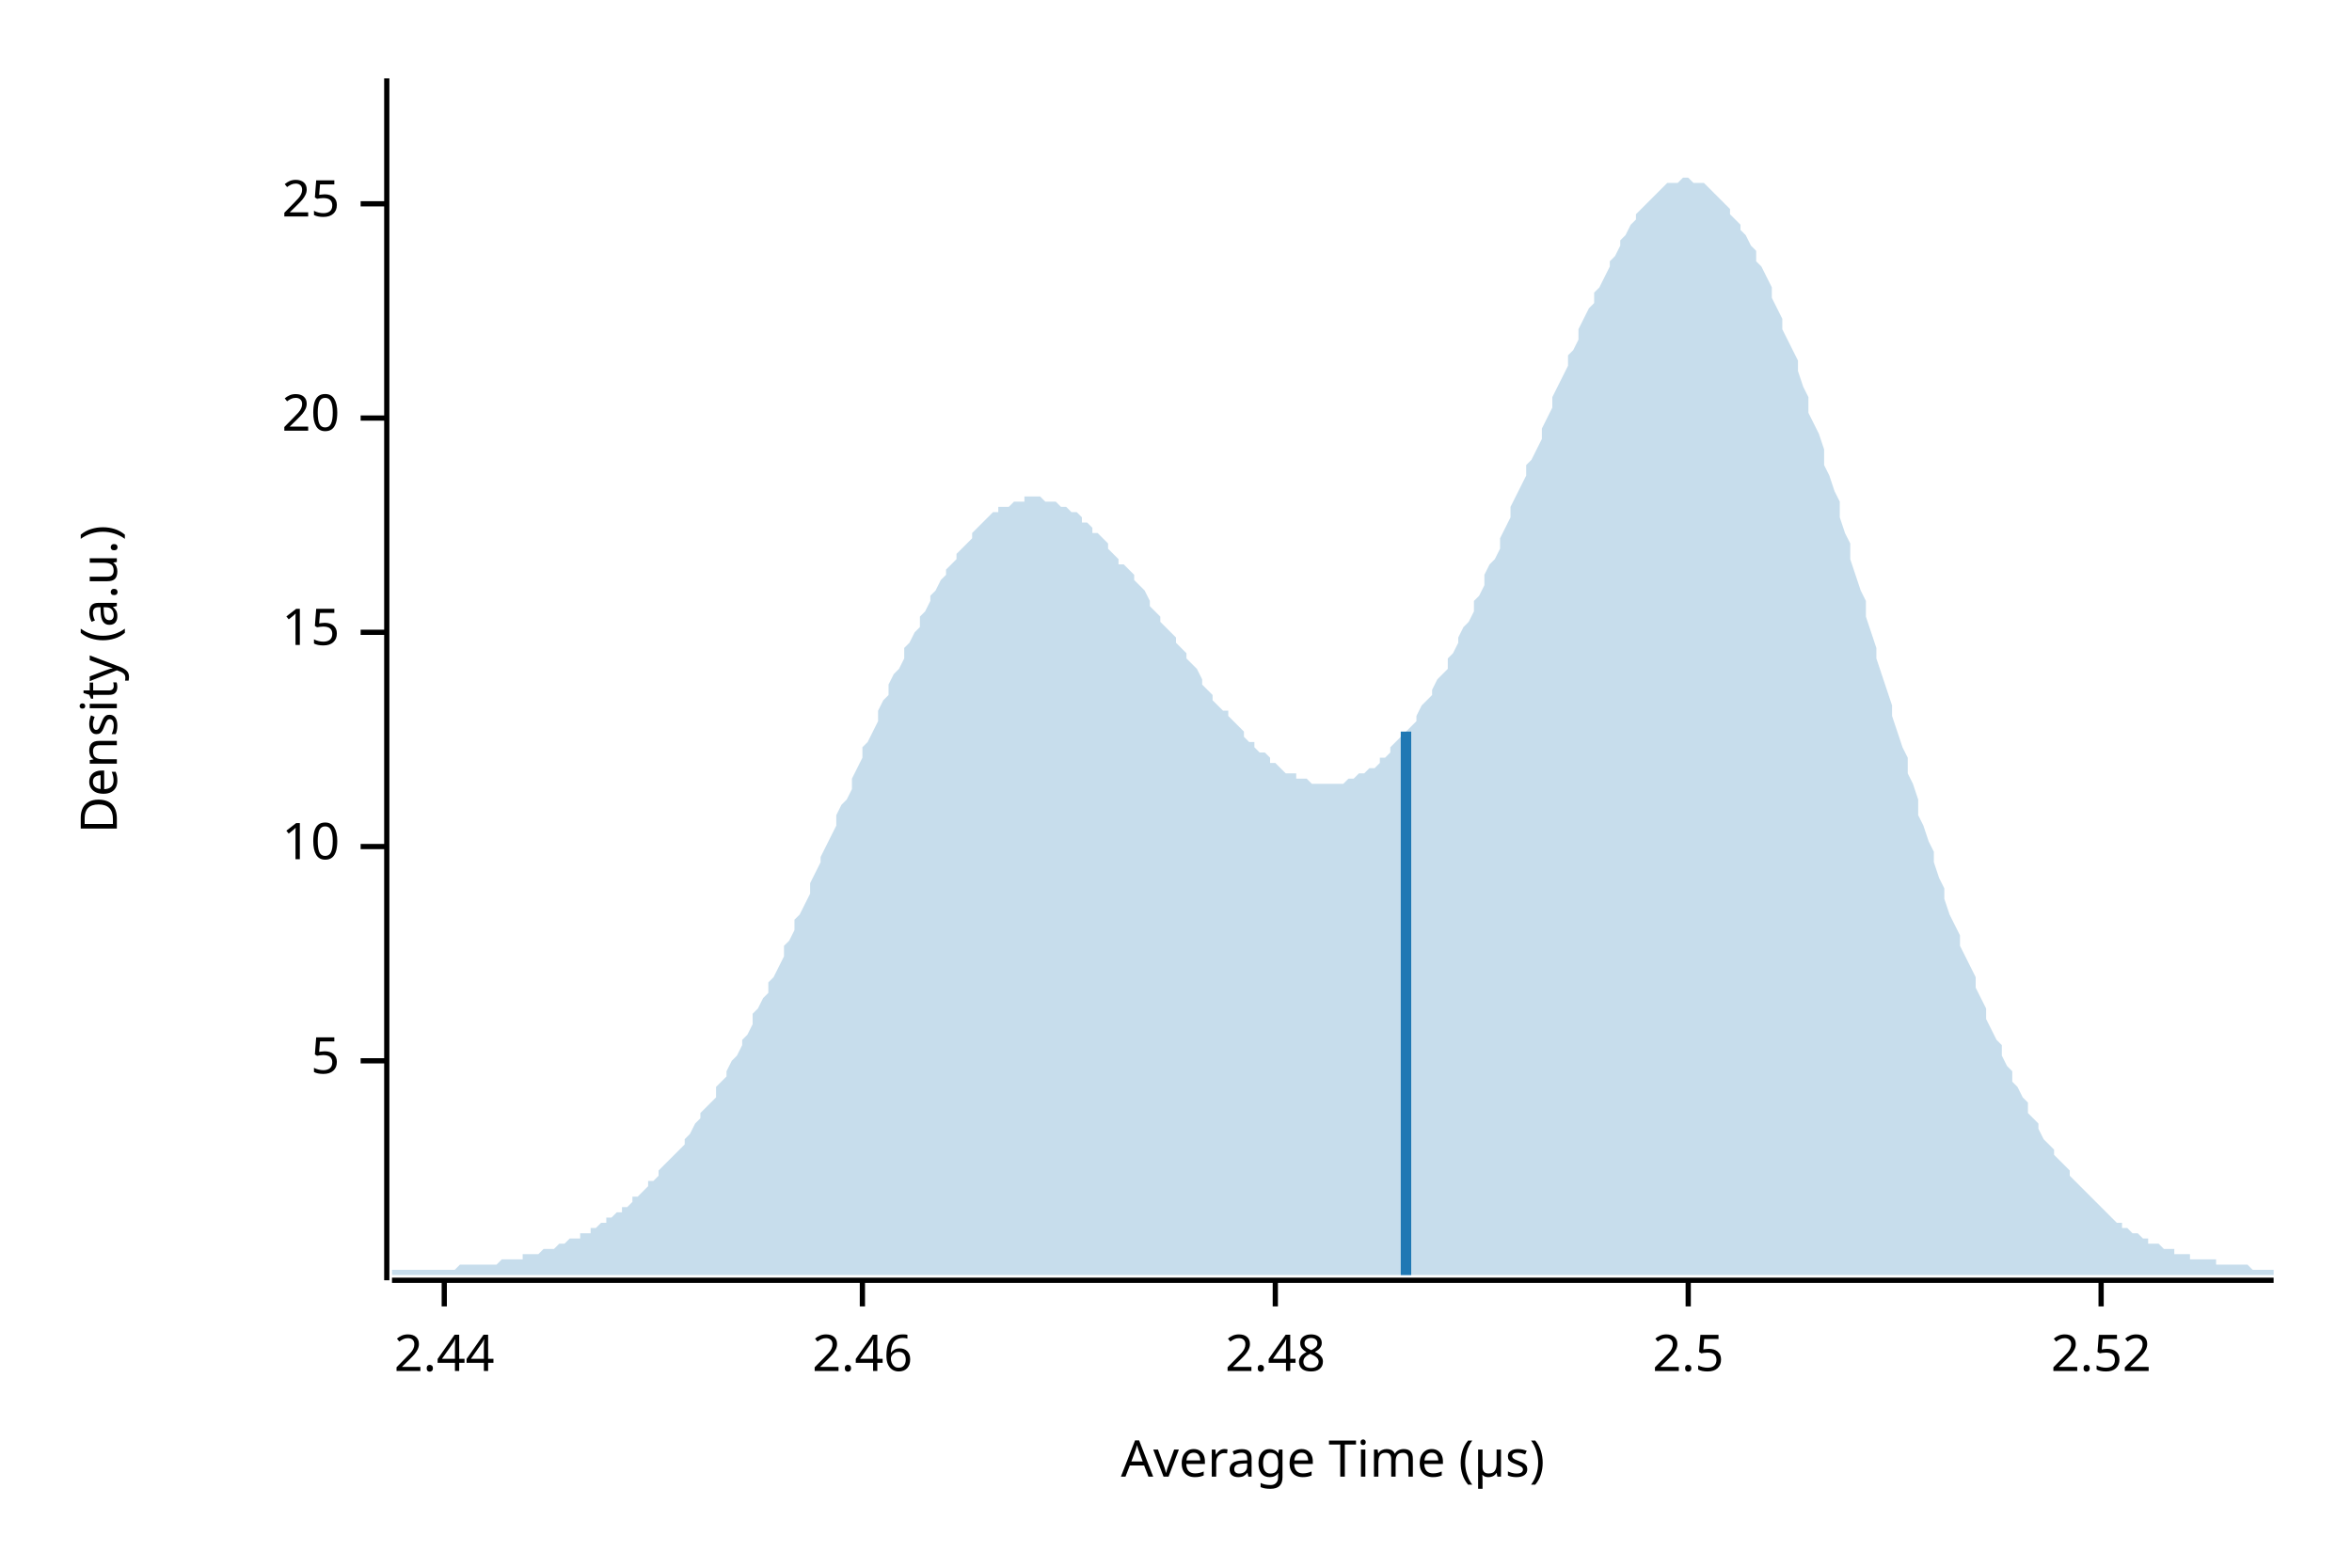
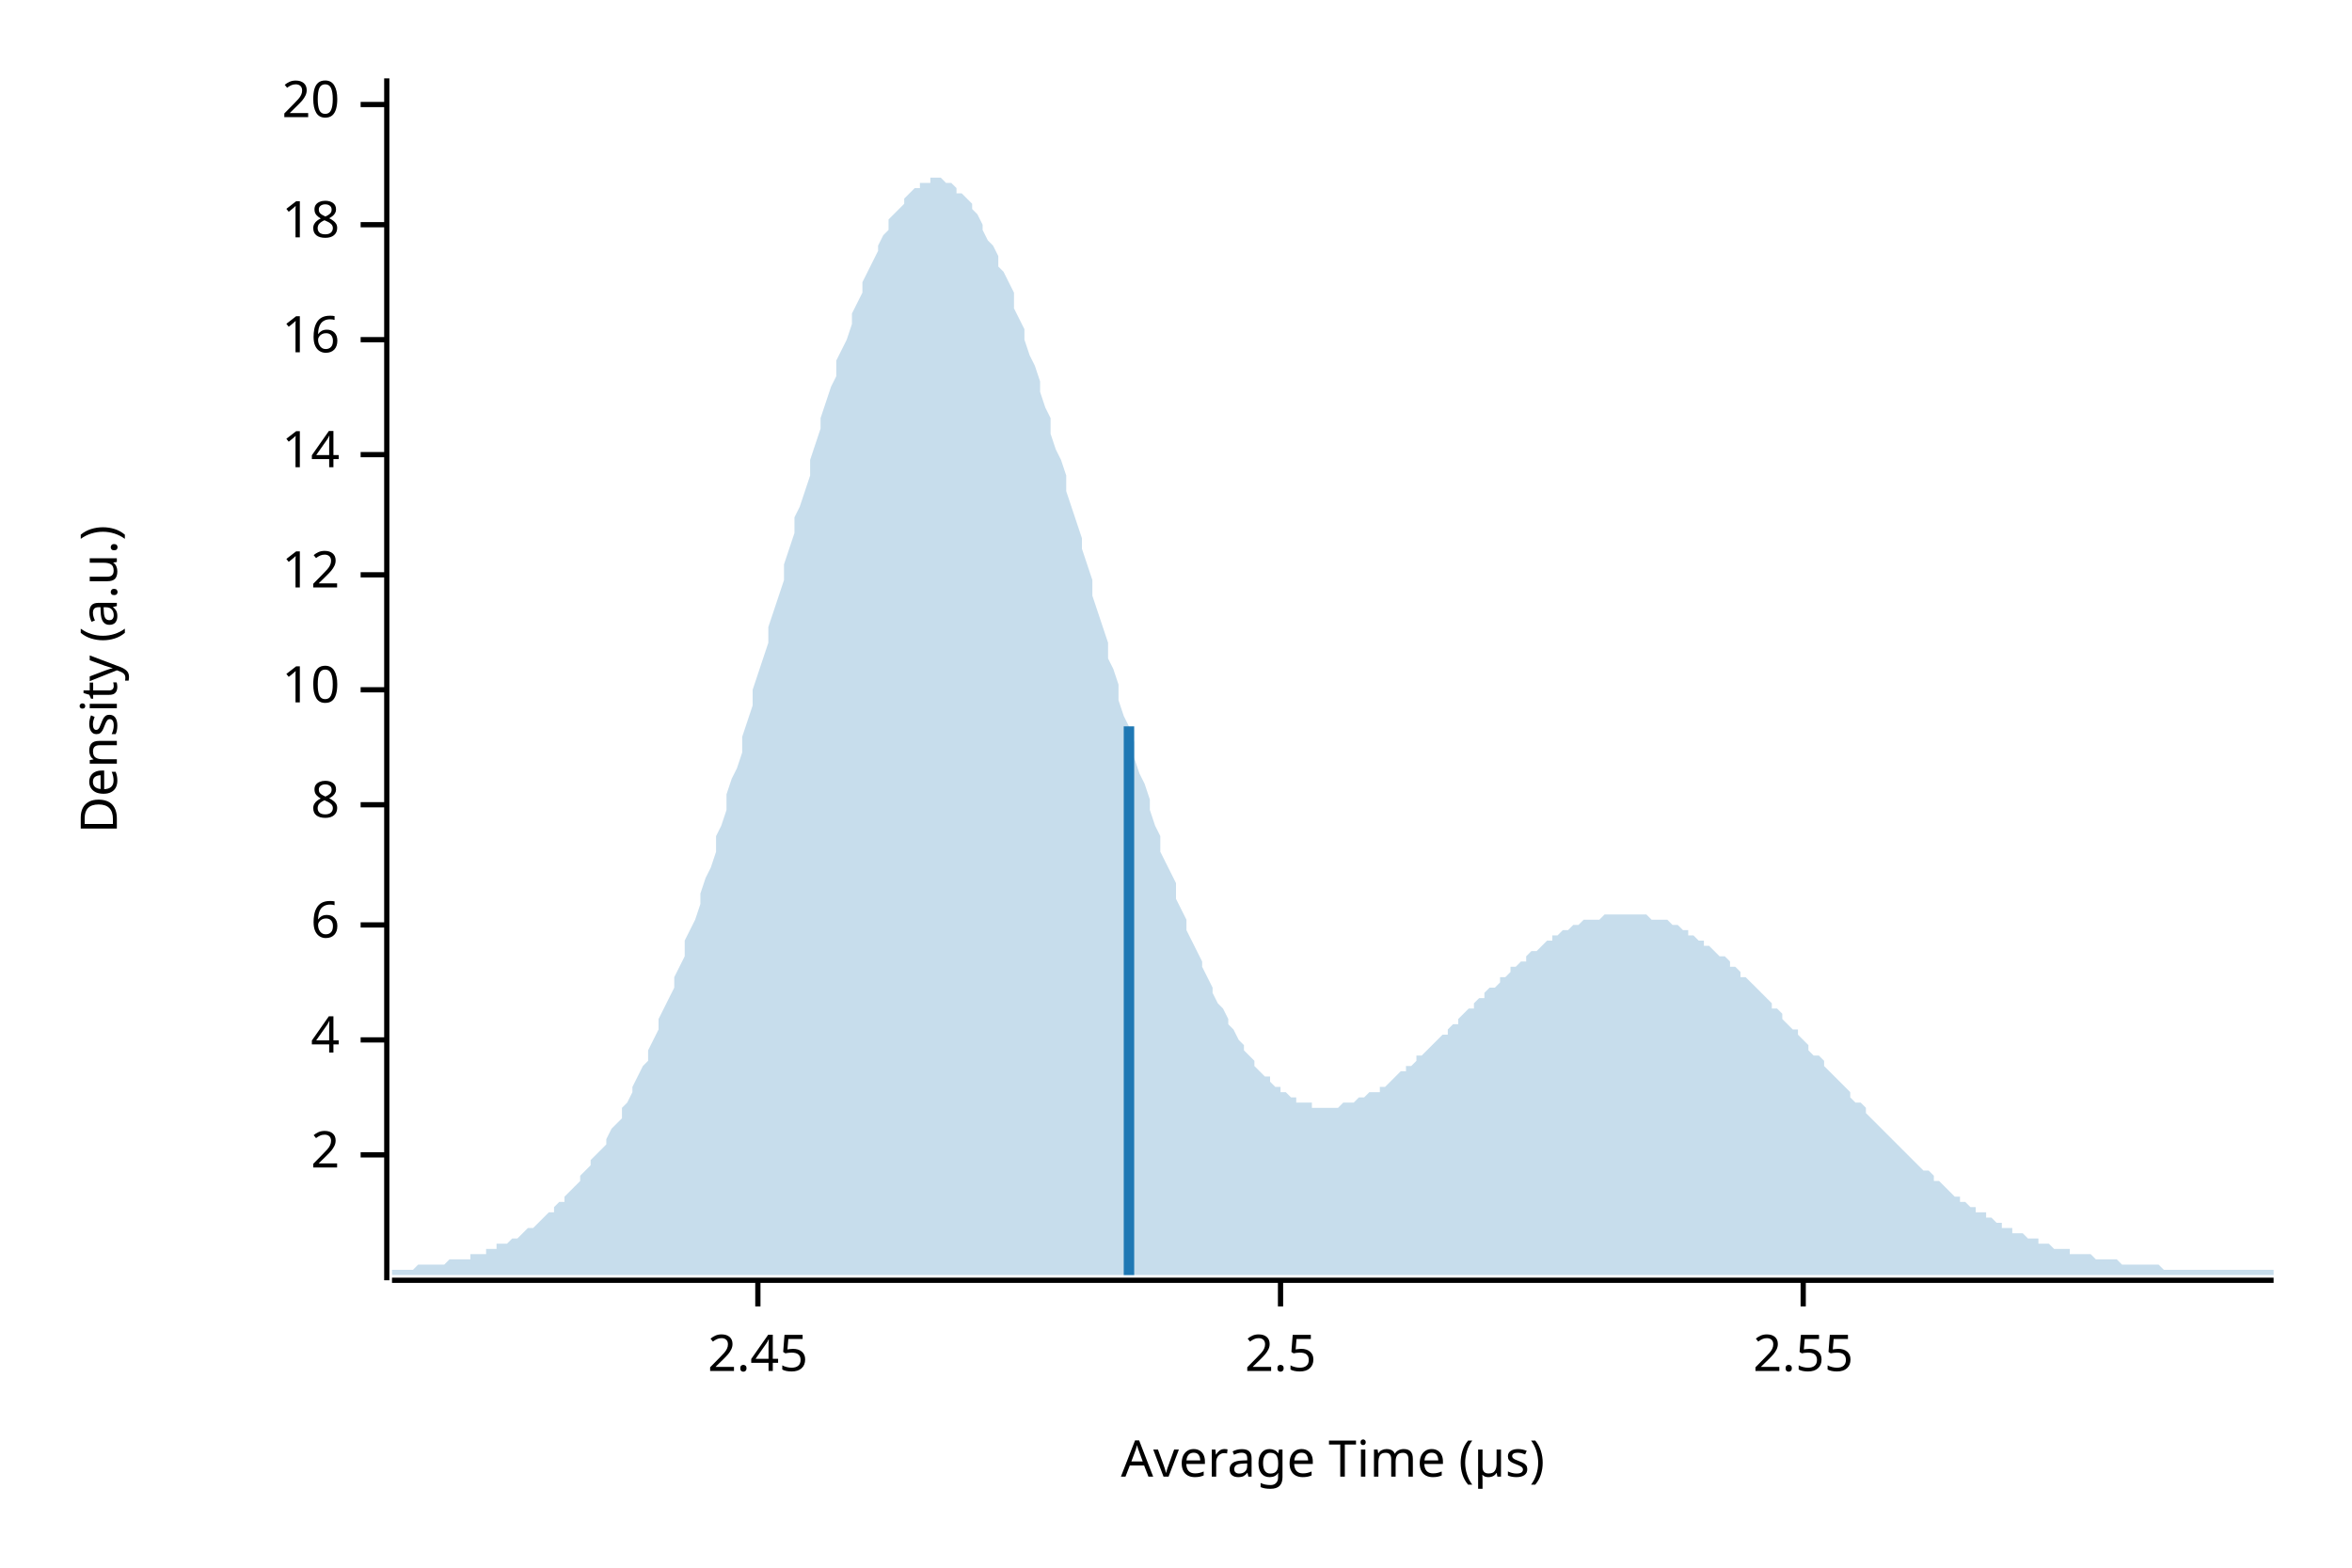
<svg xmlns="http://www.w3.org/2000/svg" width="450" height="300" viewBox="0 0 450 300">
  <text x="15" y="130" dy="0.76em" text-anchor="middle" font-family="sans-serif" font-size="9.677" opacity="1" fill="#000000" transform="rotate(270, 15, 130)">
Density (a.u.)
</text>
  <text x="255" y="285" dy="-0.5ex" text-anchor="middle" font-family="sans-serif" font-size="9.677" opacity="1" fill="#000000">
Average Time (µs)
</text>
  <polyline fill="none" opacity="1" stroke="#000000" stroke-width="1" points="74,15 74,245 " />
-   <text x="65" y="203" dy="0.5ex" text-anchor="end" font-family="sans-serif" font-size="9.677" opacity="1" fill="#000000">
- 5
+   <text x="65" y="221" dy="0.5ex" text-anchor="end" font-family="sans-serif" font-size="9.677" opacity="1" fill="#000000">
+ 2
</text>
-   <polyline fill="none" opacity="1" stroke="#000000" stroke-width="1" points="69,203 74,203 " />
-   <text x="65" y="162" dy="0.5ex" text-anchor="end" font-family="sans-serif" font-size="9.677" opacity="1" fill="#000000">
+   <polyline fill="none" opacity="1" stroke="#000000" stroke-width="1" points="69,221 74,221 " />
+   <text x="65" y="199" dy="0.5ex" text-anchor="end" font-family="sans-serif" font-size="9.677" opacity="1" fill="#000000">
+ 4
+ </text>
+   <polyline fill="none" opacity="1" stroke="#000000" stroke-width="1" points="69,199 74,199 " />
+   <text x="65" y="177" dy="0.5ex" text-anchor="end" font-family="sans-serif" font-size="9.677" opacity="1" fill="#000000">
+ 6
+ </text>
+   <polyline fill="none" opacity="1" stroke="#000000" stroke-width="1" points="69,177 74,177 " />
+   <text x="65" y="154" dy="0.5ex" text-anchor="end" font-family="sans-serif" font-size="9.677" opacity="1" fill="#000000">
+ 8
+ </text>
+   <polyline fill="none" opacity="1" stroke="#000000" stroke-width="1" points="69,154 74,154 " />
+   <text x="65" y="132" dy="0.5ex" text-anchor="end" font-family="sans-serif" font-size="9.677" opacity="1" fill="#000000">
10
</text>
-   <polyline fill="none" opacity="1" stroke="#000000" stroke-width="1" points="69,162 74,162 " />
-   <text x="65" y="121" dy="0.5ex" text-anchor="end" font-family="sans-serif" font-size="9.677" opacity="1" fill="#000000">
- 15
+   <polyline fill="none" opacity="1" stroke="#000000" stroke-width="1" points="69,132 74,132 " />
+   <text x="65" y="110" dy="0.5ex" text-anchor="end" font-family="sans-serif" font-size="9.677" opacity="1" fill="#000000">
+ 12
</text>
-   <polyline fill="none" opacity="1" stroke="#000000" stroke-width="1" points="69,121 74,121 " />
-   <text x="65" y="80" dy="0.5ex" text-anchor="end" font-family="sans-serif" font-size="9.677" opacity="1" fill="#000000">
+   <polyline fill="none" opacity="1" stroke="#000000" stroke-width="1" points="69,110 74,110 " />
+   <text x="65" y="87" dy="0.5ex" text-anchor="end" font-family="sans-serif" font-size="9.677" opacity="1" fill="#000000">
+ 14
+ </text>
+   <polyline fill="none" opacity="1" stroke="#000000" stroke-width="1" points="69,87 74,87 " />
+   <text x="65" y="65" dy="0.5ex" text-anchor="end" font-family="sans-serif" font-size="9.677" opacity="1" fill="#000000">
+ 16
+ </text>
+   <polyline fill="none" opacity="1" stroke="#000000" stroke-width="1" points="69,65 74,65 " />
+   <text x="65" y="43" dy="0.5ex" text-anchor="end" font-family="sans-serif" font-size="9.677" opacity="1" fill="#000000">
+ 18
+ </text>
+   <polyline fill="none" opacity="1" stroke="#000000" stroke-width="1" points="69,43 74,43 " />
+   <text x="65" y="20" dy="0.5ex" text-anchor="end" font-family="sans-serif" font-size="9.677" opacity="1" fill="#000000">
20
</text>
-   <polyline fill="none" opacity="1" stroke="#000000" stroke-width="1" points="69,80 74,80 " />
-   <text x="65" y="39" dy="0.5ex" text-anchor="end" font-family="sans-serif" font-size="9.677" opacity="1" fill="#000000">
- 25
+   <polyline fill="none" opacity="1" stroke="#000000" stroke-width="1" points="69,20 74,20 " />
+   <polyline fill="none" opacity="1" stroke="#000000" stroke-width="1" points="75,245 435,245 " />
+   <text x="145" y="255" dy="0.76em" text-anchor="middle" font-family="sans-serif" font-size="9.677" opacity="1" fill="#000000">
+ 2.45
</text>
-   <polyline fill="none" opacity="1" stroke="#000000" stroke-width="1" points="69,39 74,39 " />
-   <polyline fill="none" opacity="1" stroke="#000000" stroke-width="1" points="75,245 435,245 " />
-   <text x="85" y="255" dy="0.76em" text-anchor="middle" font-family="sans-serif" font-size="9.677" opacity="1" fill="#000000">
- 2.44
- </text>
-   <polyline fill="none" opacity="1" stroke="#000000" stroke-width="1" points="85,245 85,250 " />
-   <text x="165" y="255" dy="0.76em" text-anchor="middle" font-family="sans-serif" font-size="9.677" opacity="1" fill="#000000">
- 2.46
- </text>
-   <polyline fill="none" opacity="1" stroke="#000000" stroke-width="1" points="165,245 165,250 " />
-   <text x="244" y="255" dy="0.76em" text-anchor="middle" font-family="sans-serif" font-size="9.677" opacity="1" fill="#000000">
- 2.48
- </text>
-   <polyline fill="none" opacity="1" stroke="#000000" stroke-width="1" points="244,245 244,250 " />
-   <text x="323" y="255" dy="0.76em" text-anchor="middle" font-family="sans-serif" font-size="9.677" opacity="1" fill="#000000">
+   <polyline fill="none" opacity="1" stroke="#000000" stroke-width="1" points="145,245 145,250 " />
+   <text x="245" y="255" dy="0.76em" text-anchor="middle" font-family="sans-serif" font-size="9.677" opacity="1" fill="#000000">
2.5
</text>
-   <polyline fill="none" opacity="1" stroke="#000000" stroke-width="1" points="323,245 323,250 " />
-   <text x="402" y="255" dy="0.76em" text-anchor="middle" font-family="sans-serif" font-size="9.677" opacity="1" fill="#000000">
- 2.52
+   <polyline fill="none" opacity="1" stroke="#000000" stroke-width="1" points="245,245 245,250 " />
+   <text x="345" y="255" dy="0.76em" text-anchor="middle" font-family="sans-serif" font-size="9.677" opacity="1" fill="#000000">
+ 2.55
</text>
-   <polyline fill="none" opacity="1" stroke="#000000" stroke-width="1" points="402,245 402,250 " />
-   <polygon opacity="0.25" fill="#1F78B4" points="75,243 75,243 76,243 77,243 77,243 78,243 79,243 80,243 80,243 81,243 82,243 82,243 83,243 84,243 85,243 85,243 86,243 87,243 87,243 88,242 89,242 90,242 90,242 91,242 92,242 93,242 93,242 94,242 95,242 95,242 96,241 97,241 98,241 98,241 99,241 100,241 100,240 101,240 102,240 103,240 103,240 104,239 105,239 106,239 106,239 107,238 108,238 108,238 109,237 110,237 111,237 111,236 112,236 113,236 113,235 114,235 115,234 116,234 116,233 117,233 118,232 119,232 119,231 120,231 121,230 121,229 122,229 123,228 124,227 124,226 125,226 126,225 126,224 127,223 128,222 129,221 129,221 130,220 131,219 131,218 132,217 133,215 134,214 134,213 135,212 136,211 137,210 137,208 138,207 139,206 139,205 140,203 141,202 142,200 142,199 143,198 144,196 144,194 145,193 146,191 147,190 147,188 148,187 149,185 150,183 150,181 151,180 152,178 152,176 153,175 154,173 155,171 155,169 156,167 157,165 157,164 158,162 159,160 160,158 160,156 161,154 162,153 163,151 163,149 164,147 165,145 165,143 166,142 167,140 168,138 168,136 169,134 170,133 170,131 171,129 172,128 173,126 173,124 174,123 175,121 176,120 176,118 177,117 178,115 178,114 179,113 180,111 181,110 181,109 182,108 183,107 183,106 184,105 185,104 186,103 186,102 187,101 188,100 188,100 189,99 190,98 191,98 191,97 192,97 193,97 194,96 194,96 195,96 196,96 196,95 197,95 198,95 199,95 199,95 200,96 201,96 201,96 202,96 203,97 204,97 204,97 205,98 206,98 207,99 207,100 208,100 209,101 209,102 210,102 211,103 212,104 212,105 213,106 214,107 214,108 215,108 216,109 217,110 217,111 218,112 219,113 220,115 220,116 221,117 222,118 222,119 223,120 224,121 225,122 225,123 226,124 227,125 227,126 228,127 229,128 230,130 230,131 231,132 232,133 232,134 233,135 234,136 235,136 235,137 236,138 237,139 238,140 238,141 239,142 240,142 240,143 241,144 242,144 243,145 243,146 244,146 245,147 245,147 246,148 247,148 248,148 248,149 249,149 250,149 251,150 251,150 252,150 253,150 253,150 254,150 255,150 256,150 256,150 257,150 258,149 258,149 259,149 260,148 261,148 261,148 262,147 263,147 264,146 264,145 265,145 266,144 266,143 267,142 268,141 269,141 269,140 270,139 271,138 271,137 272,135 273,134 274,133 274,132 275,130 276,129 277,128 277,126 278,125 279,123 279,122 280,120 281,119 282,117 282,115 283,114 284,112 284,110 285,108 286,107 287,105 287,103 288,101 289,99 289,97 290,95 291,93 292,91 292,89 293,88 294,86 295,84 295,82 296,80 297,78 297,76 298,74 299,72 300,70 300,68 301,67 302,65 302,63 303,61 304,59 305,58 305,56 306,55 307,53 308,51 308,50 309,49 310,47 310,46 311,45 312,43 313,42 313,41 314,40 315,39 315,39 316,38 317,37 318,36 318,36 319,35 320,35 321,35 321,35 322,34 323,34 323,34 324,35 325,35 326,35 326,35 327,36 328,37 328,37 329,38 330,39 331,40 331,41 332,42 333,43 333,44 334,45 335,47 336,48 336,50 337,51 338,53 339,55 339,57 340,59 341,61 341,63 342,65 343,67 344,69 344,71 345,74 346,76 346,79 347,81 348,83 349,86 349,89 350,91 351,94 352,96 352,99 353,102 354,104 354,107 355,110 356,113 357,115 357,118 358,121 359,124 359,126 360,129 361,132 362,135 362,137 363,140 364,143 365,145 365,148 366,150 367,153 367,156 368,158 369,161 370,163 370,165 371,168 372,170 372,172 373,175 374,177 375,179 375,181 376,183 377,185 378,187 378,189 379,191 380,193 380,195 381,197 382,199 383,200 383,202 384,204 385,205 385,207 386,208 387,210 388,211 388,213 389,214 390,215 390,216 391,218 392,219 393,220 393,221 394,222 395,223 396,224 396,225 397,226 398,227 398,227 399,228 400,229 401,230 401,230 402,231 403,232 403,232 404,233 405,234 406,234 406,235 407,235 408,236 409,236 409,236 410,237 411,237 411,238 412,238 413,238 414,239 414,239 415,239 416,239 416,240 417,240 418,240 419,240 419,241 420,241 421,241 422,241 422,241 423,241 424,241 424,242 425,242 426,242 427,242 427,242 428,242 429,242 429,242 430,242 431,243 432,243 432,243 433,243 434,243 435,243 435,244 75,244 " />
-   <polyline fill="none" opacity="1" stroke="#1F78B4" stroke-width="2" points="269,244 269,140 " />
+   <polyline fill="none" opacity="1" stroke="#000000" stroke-width="1" points="345,245 345,250 " />
+   <polygon opacity="0.25" fill="#1F78B4" points="75,243 75,243 76,243 77,243 77,243 78,243 79,243 80,242 80,242 81,242 82,242 82,242 83,242 84,242 85,242 85,242 86,241 87,241 87,241 88,241 89,241 90,241 90,240 91,240 92,240 93,240 93,239 94,239 95,239 95,238 96,238 97,238 98,237 98,237 99,237 100,236 100,236 101,235 102,235 103,234 103,234 104,233 105,232 106,232 106,231 107,230 108,230 108,229 109,228 110,227 111,226 111,225 112,224 113,223 113,222 114,221 115,220 116,219 116,218 117,216 118,215 119,214 119,212 120,211 121,209 121,208 122,206 123,204 124,203 124,201 125,199 126,197 126,195 127,193 128,191 129,189 129,187 130,185 131,183 131,180 132,178 133,176 134,173 134,171 135,168 136,166 137,163 137,160 138,158 139,155 139,152 140,149 141,147 142,144 142,141 143,138 144,135 144,132 145,129 146,126 147,123 147,120 148,117 149,114 150,111 150,108 151,105 152,102 152,99 153,97 154,94 155,91 155,88 156,85 157,82 157,80 158,77 159,74 160,72 160,69 161,67 162,65 163,62 163,60 164,58 165,56 165,54 166,52 167,50 168,48 168,47 169,45 170,44 170,42 171,41 172,40 173,39 173,38 174,37 175,36 176,36 176,35 177,35 178,35 178,34 179,34 180,34 181,35 181,35 182,35 183,36 183,37 184,37 185,38 186,39 186,40 187,41 188,43 188,44 189,46 190,47 191,49 191,51 192,52 193,54 194,56 194,59 195,61 196,63 196,65 197,68 198,70 199,73 199,75 200,78 201,80 201,83 202,86 203,88 204,91 204,94 205,97 206,100 207,103 207,105 208,108 209,111 209,114 210,117 211,120 212,123 212,126 213,128 214,131 214,134 215,137 216,139 217,142 217,145 218,148 219,150 220,153 220,155 221,158 222,160 222,163 223,165 224,167 225,169 225,172 226,174 227,176 227,178 228,180 229,182 230,184 230,185 231,187 232,189 232,190 233,192 234,193 235,195 235,196 236,197 237,199 238,200 238,201 239,202 240,203 240,204 241,205 242,206 243,206 243,207 244,208 245,208 245,209 246,209 247,210 248,210 248,211 249,211 250,211 251,211 251,212 252,212 253,212 253,212 254,212 255,212 256,212 256,212 257,211 258,211 258,211 259,211 260,210 261,210 261,210 262,209 263,209 264,209 264,208 265,208 266,207 266,207 267,206 268,205 269,205 269,204 270,204 271,203 271,202 272,202 273,201 274,200 274,200 275,199 276,198 277,198 277,197 278,196 279,196 279,195 280,194 281,193 282,193 282,192 283,191 284,191 284,190 285,189 286,189 287,188 287,187 288,187 289,186 289,185 290,185 291,184 292,184 292,183 293,182 294,182 295,181 295,181 296,180 297,180 297,179 298,179 299,178 300,178 300,178 301,177 302,177 302,177 303,176 304,176 305,176 305,176 306,176 307,175 308,175 308,175 309,175 310,175 310,175 311,175 312,175 313,175 313,175 314,175 315,175 315,175 316,176 317,176 318,176 318,176 319,176 320,177 321,177 321,177 322,178 323,178 323,179 324,179 325,180 326,180 326,181 327,181 328,182 328,182 329,183 330,183 331,184 331,185 332,185 333,186 333,187 334,187 335,188 336,189 336,189 337,190 338,191 339,192 339,193 340,193 341,194 341,195 342,196 343,197 344,197 344,198 345,199 346,200 346,201 347,202 348,202 349,203 349,204 350,205 351,206 352,207 352,207 353,208 354,209 354,210 355,211 356,211 357,212 357,213 358,214 359,215 359,215 360,216 361,217 362,218 362,218 363,219 364,220 365,221 365,221 366,222 367,223 367,223 368,224 369,224 370,225 370,226 371,226 372,227 372,227 373,228 374,229 375,229 375,230 376,230 377,231 378,231 378,232 379,232 380,232 380,233 381,233 382,234 383,234 383,235 384,235 385,235 385,236 386,236 387,236 388,237 388,237 389,237 390,237 390,238 391,238 392,238 393,239 393,239 394,239 395,239 396,239 396,240 397,240 398,240 398,240 399,240 400,240 401,241 401,241 402,241 403,241 403,241 404,241 405,241 406,242 406,242 407,242 408,242 409,242 409,242 410,242 411,242 411,242 412,242 413,242 414,243 414,243 415,243 416,243 416,243 417,243 418,243 419,243 419,243 420,243 421,243 422,243 422,243 423,243 424,243 424,243 425,243 426,243 427,243 427,243 428,243 429,243 429,243 430,243 431,243 432,243 432,243 433,243 434,243 435,243 435,244 75,244 " />
+   <polyline fill="none" opacity="1" stroke="#1F78B4" stroke-width="2" points="216,244 216,139 " />
</svg>
